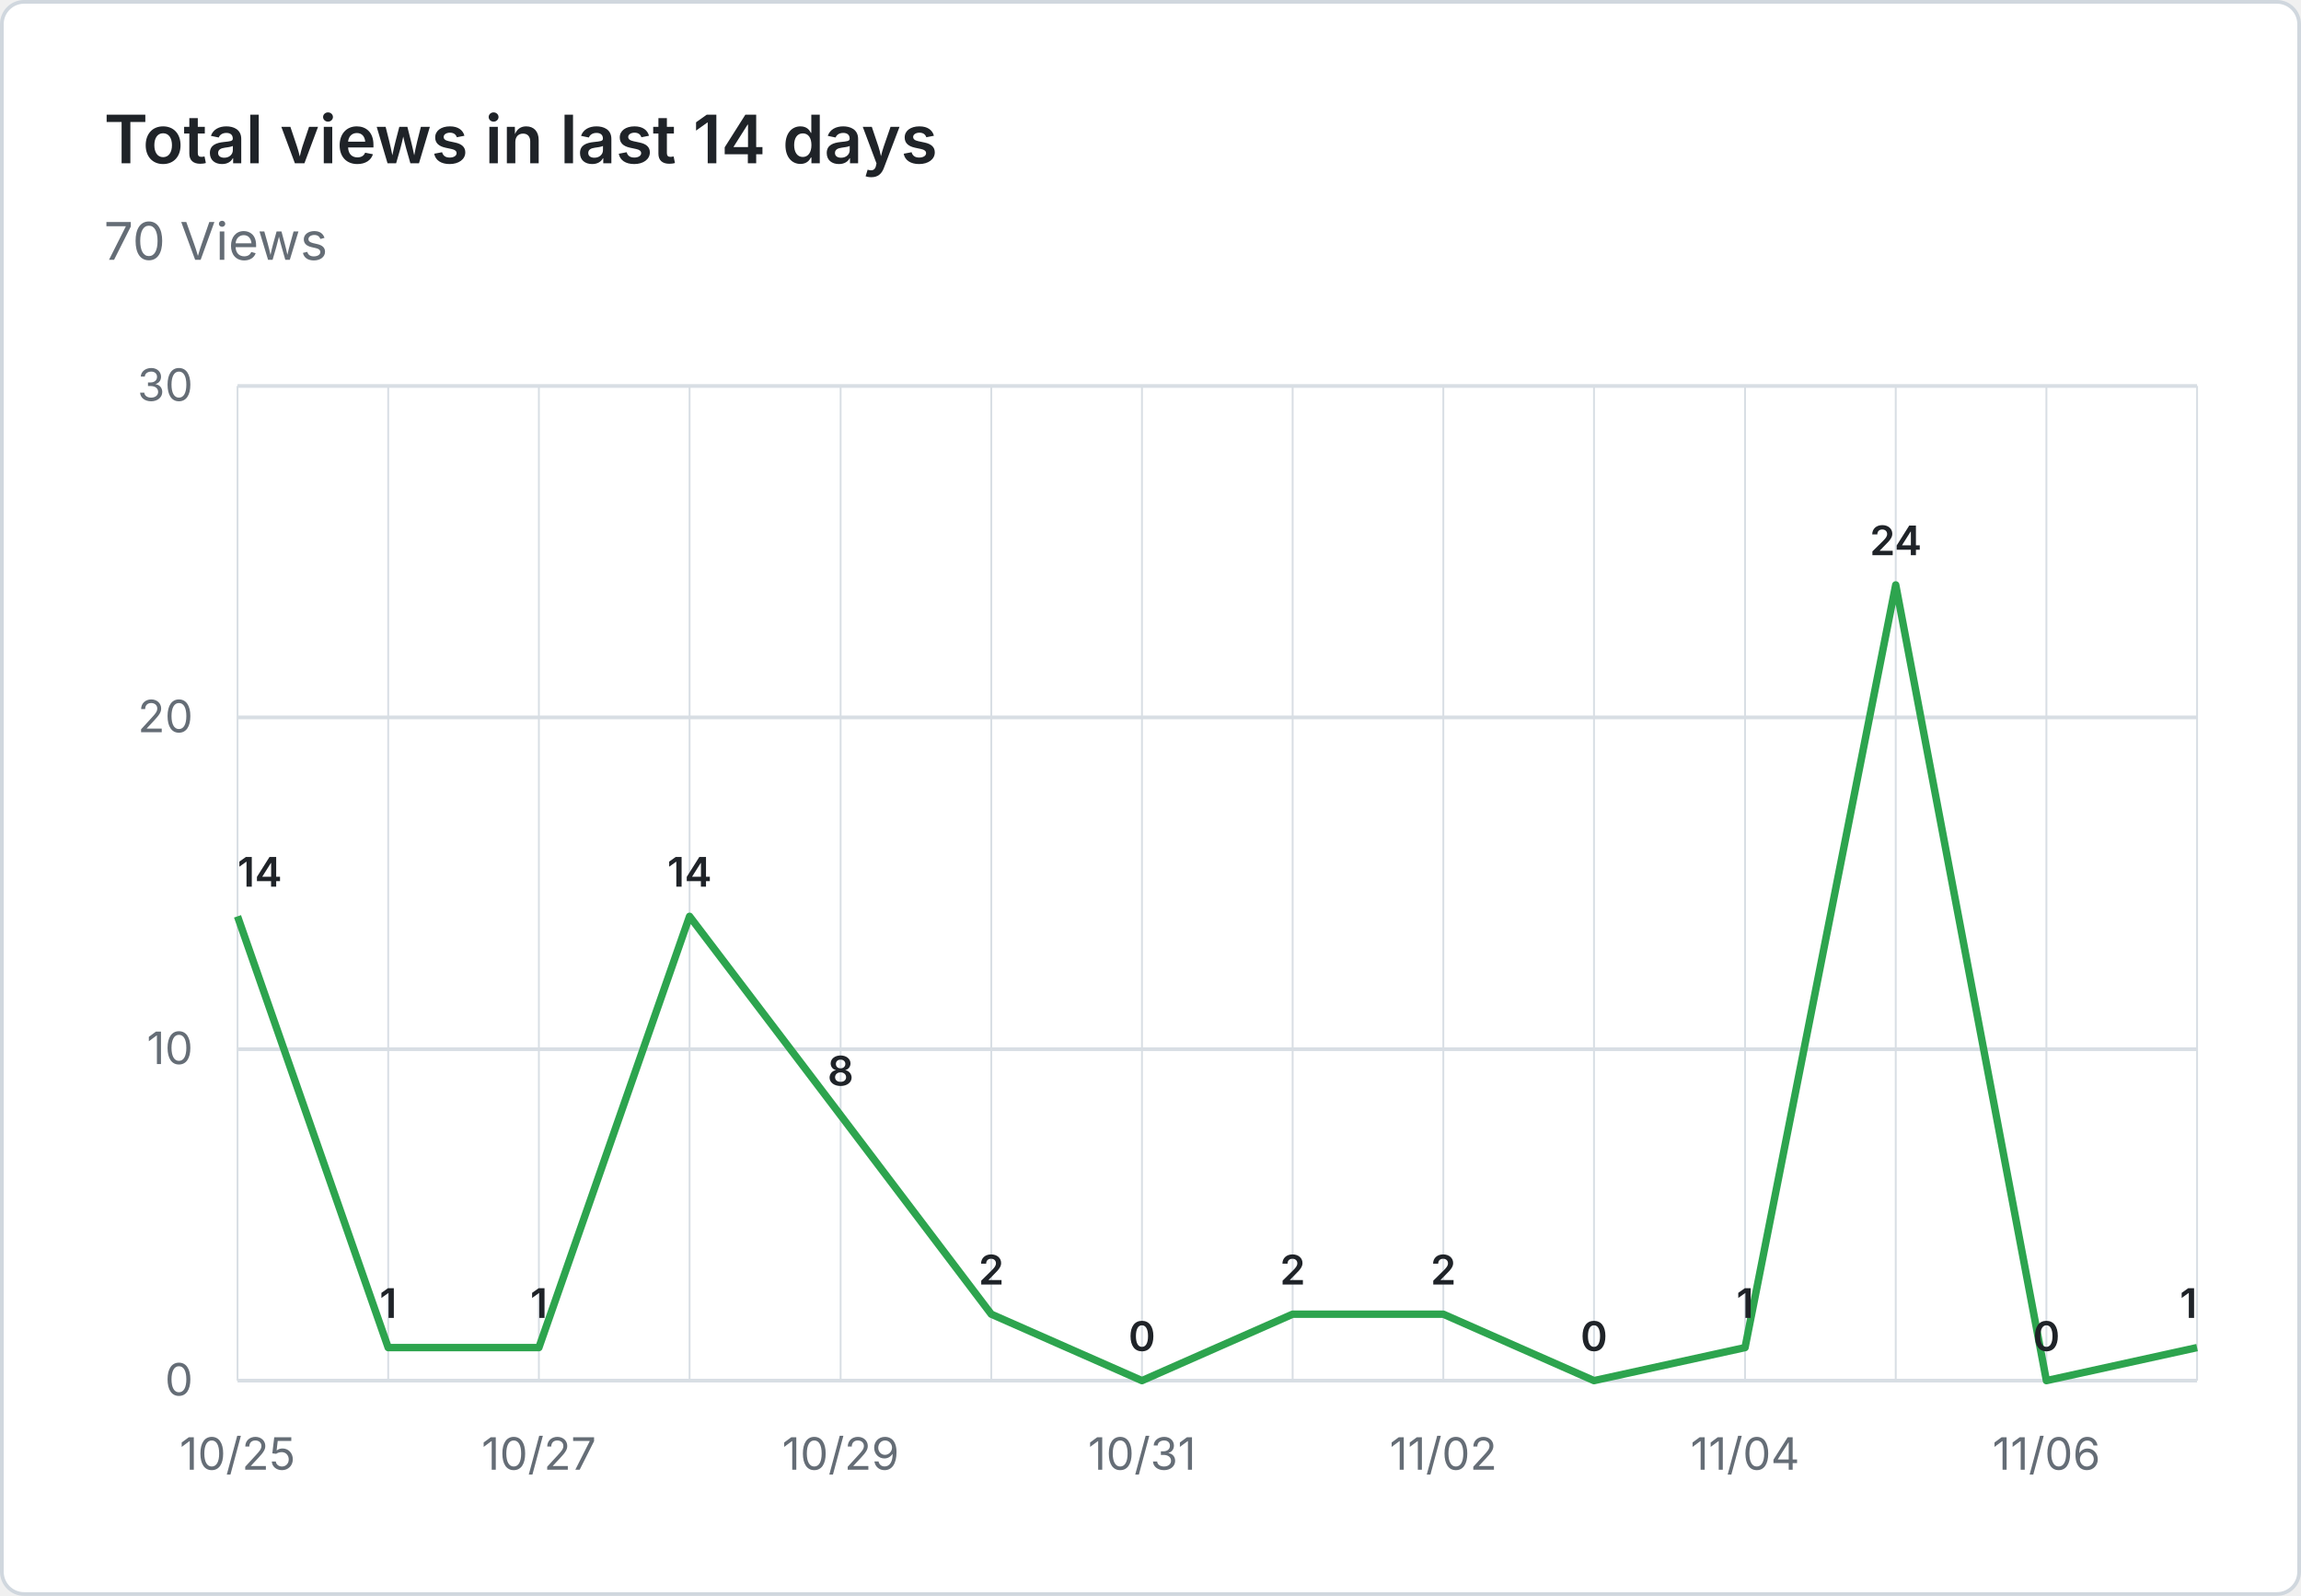
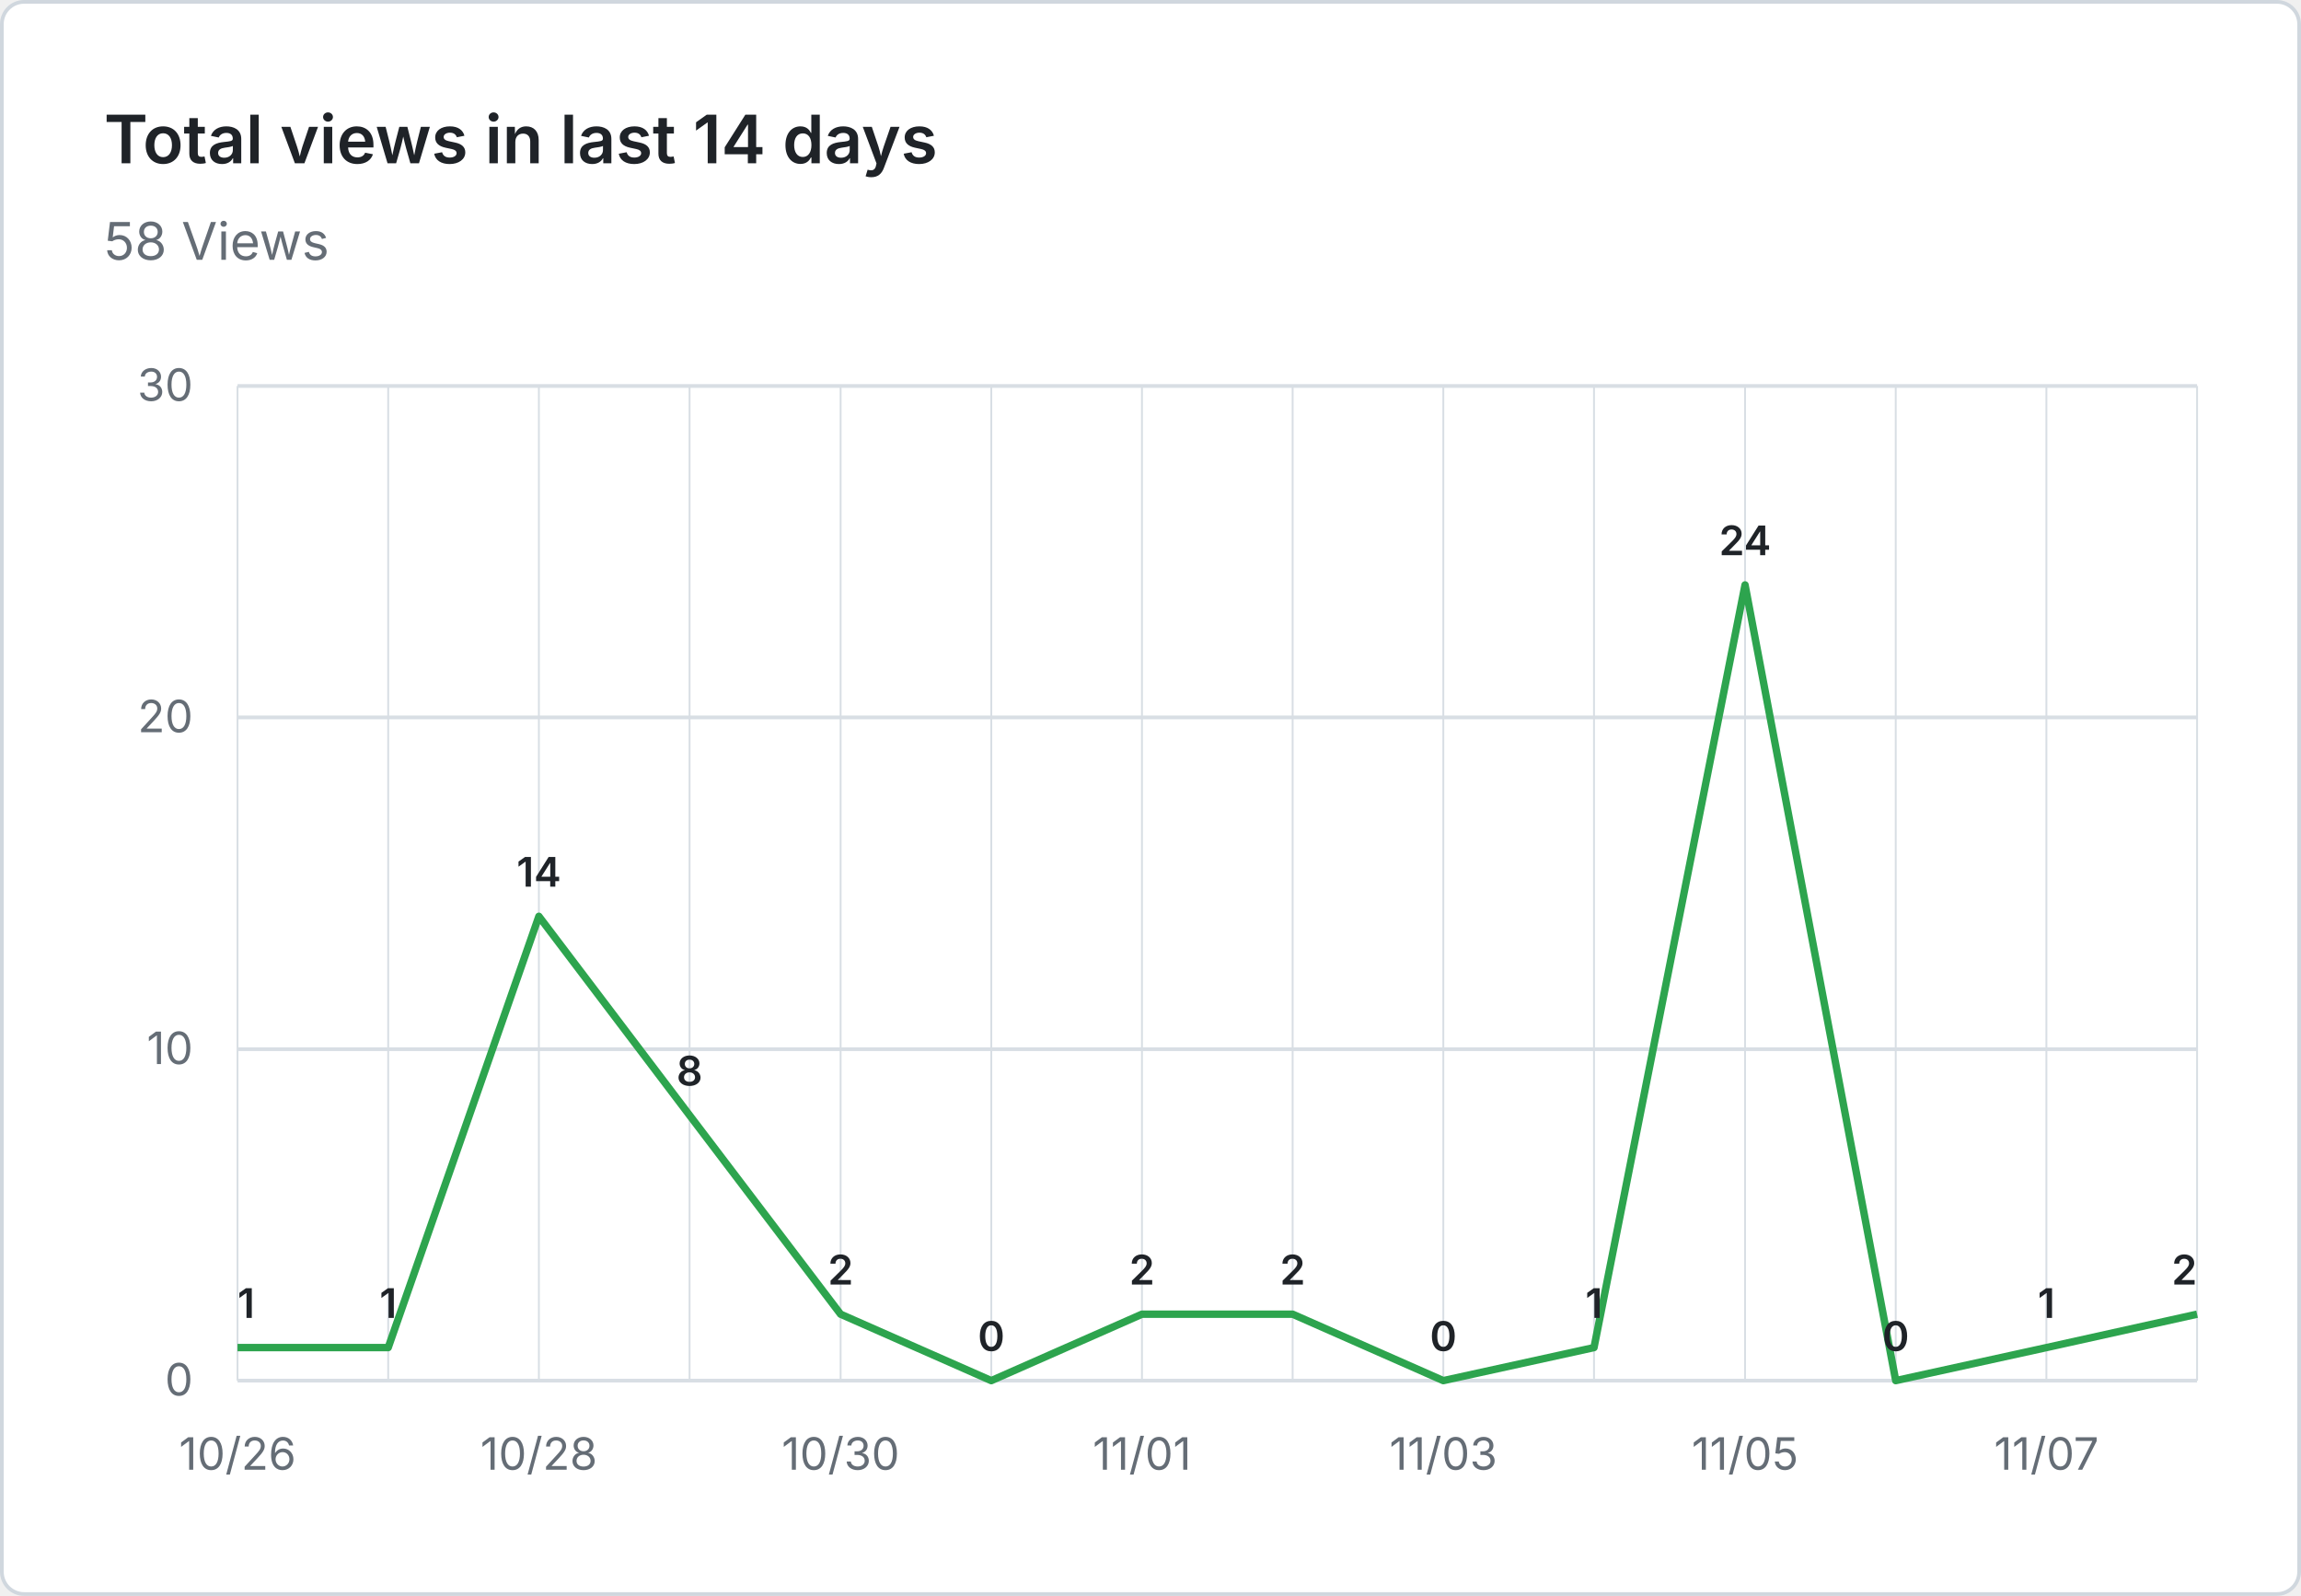
- <svg xmlns="http://www.w3.org/2000/svg" viewBox="0 0 620 430" width="620" height="430" role="img" aria-label="Total views in last 14 days: 70 Views">
+ <svg xmlns="http://www.w3.org/2000/svg" viewBox="0 0 620 430" width="620" height="430" role="img" aria-label="Total views in last 14 days: 58 Views">
  <rect x="0.5" y="0.5" width="619" height="429" fill="#ffffff" stroke="#d0d7de" rx="6" />
  <g font-family="system-ui, -apple-system, 'Segoe UI', sans-serif">
    <text x="28" y="44" fill="#1f2328" font-size="18" font-weight="600">Total views in last 14 days</text>
-     <text x="28" y="70" fill="#656d76" font-size="14">70 Views</text>
+     <text x="28" y="70" fill="#656d76" font-size="14">58 Views</text>
    <line x1="64" y1="372.0" x2="592" y2="372.0" stroke="#d8dee4" stroke-width="1" />
    <text x="52" y="376.0" text-anchor="end" fill="#656d76" font-size="12">0</text>
    <line x1="64" y1="282.7" x2="592" y2="282.7" stroke="#d8dee4" stroke-width="1" />
    <text x="52" y="286.7" text-anchor="end" fill="#656d76" font-size="12">10</text>
    <line x1="64" y1="193.3" x2="592" y2="193.3" stroke="#d8dee4" stroke-width="1" />
    <text x="52" y="197.3" text-anchor="end" fill="#656d76" font-size="12">20</text>
    <line x1="64" y1="104.0" x2="592" y2="104.0" stroke="#d8dee4" stroke-width="1" />
    <text x="52" y="108.0" text-anchor="end" fill="#656d76" font-size="12">30</text>
    <line x1="64.0" y1="104" x2="64.0" y2="372" stroke="#d8dee4" stroke-width="0.5" />
    <line x1="104.6" y1="104" x2="104.6" y2="372" stroke="#d8dee4" stroke-width="0.5" />
    <line x1="145.2" y1="104" x2="145.2" y2="372" stroke="#d8dee4" stroke-width="0.5" />
    <line x1="185.8" y1="104" x2="185.8" y2="372" stroke="#d8dee4" stroke-width="0.5" />
    <line x1="226.5" y1="104" x2="226.5" y2="372" stroke="#d8dee4" stroke-width="0.5" />
    <line x1="267.1" y1="104" x2="267.1" y2="372" stroke="#d8dee4" stroke-width="0.5" />
    <line x1="307.7" y1="104" x2="307.7" y2="372" stroke="#d8dee4" stroke-width="0.5" />
    <line x1="348.3" y1="104" x2="348.3" y2="372" stroke="#d8dee4" stroke-width="0.5" />
    <line x1="388.9" y1="104" x2="388.9" y2="372" stroke="#d8dee4" stroke-width="0.5" />
    <line x1="429.5" y1="104" x2="429.5" y2="372" stroke="#d8dee4" stroke-width="0.5" />
    <line x1="470.2" y1="104" x2="470.2" y2="372" stroke="#d8dee4" stroke-width="0.5" />
    <line x1="510.8" y1="104" x2="510.8" y2="372" stroke="#d8dee4" stroke-width="0.5" />
    <line x1="551.4" y1="104" x2="551.4" y2="372" stroke="#d8dee4" stroke-width="0.5" />
    <line x1="592.0" y1="104" x2="592.0" y2="372" stroke="#d8dee4" stroke-width="0.5" />
-     <text x="64.0" y="396" text-anchor="middle" fill="#656d76" font-size="12">10/25</text>
-     <text x="145.2" y="396" text-anchor="middle" fill="#656d76" font-size="12">10/27</text>
-     <text x="226.5" y="396" text-anchor="middle" fill="#656d76" font-size="12">10/29</text>
-     <text x="307.7" y="396" text-anchor="middle" fill="#656d76" font-size="12">10/31</text>
-     <text x="388.9" y="396" text-anchor="middle" fill="#656d76" font-size="12">11/02</text>
-     <text x="470.2" y="396" text-anchor="middle" fill="#656d76" font-size="12">11/04</text>
-     <text x="551.4" y="396" text-anchor="middle" fill="#656d76" font-size="12">11/06</text>
-     <path d="M 64.0 246.9 L 104.6 363.1 L 145.2 363.1 L 185.8 246.9 L 226.5 300.5 L 267.1 354.1 L 307.7 372.0 L 348.3 354.1 L 388.9 354.1 L 429.5 372.0 L 470.2 363.1 L 510.8 157.6 L 551.4 372.0 L 592.0 363.1" fill="none" stroke="#2da44e" stroke-width="2" stroke-linejoin="round" />
-     <text x="64.0" y="238.9" text-anchor="start" fill="#1f2328" font-size="11" font-weight="600">14</text>
+     <text x="64.0" y="396" text-anchor="middle" fill="#656d76" font-size="12">10/26</text>
+     <text x="145.2" y="396" text-anchor="middle" fill="#656d76" font-size="12">10/28</text>
+     <text x="226.5" y="396" text-anchor="middle" fill="#656d76" font-size="12">10/30</text>
+     <text x="307.7" y="396" text-anchor="middle" fill="#656d76" font-size="12">11/01</text>
+     <text x="388.9" y="396" text-anchor="middle" fill="#656d76" font-size="12">11/03</text>
+     <text x="470.2" y="396" text-anchor="middle" fill="#656d76" font-size="12">11/05</text>
+     <text x="551.4" y="396" text-anchor="middle" fill="#656d76" font-size="12">11/07</text>
+     <path d="M 64.0 363.1 L 104.6 363.1 L 145.2 246.9 L 185.8 300.5 L 226.5 354.1 L 267.1 372.0 L 307.7 354.1 L 348.3 354.1 L 388.9 372.0 L 429.5 363.1 L 470.2 157.6 L 510.8 372.0 L 551.4 363.1 L 592.0 354.1" fill="none" stroke="#2da44e" stroke-width="2" stroke-linejoin="round" />
+     <text x="64.0" y="355.1" text-anchor="start" fill="#1f2328" font-size="11" font-weight="600">1</text>
    <text x="104.6" y="355.1" text-anchor="middle" fill="#1f2328" font-size="11" font-weight="600">1</text>
-     <text x="145.2" y="355.1" text-anchor="middle" fill="#1f2328" font-size="11" font-weight="600">1</text>
-     <text x="185.8" y="238.9" text-anchor="middle" fill="#1f2328" font-size="11" font-weight="600">14</text>
-     <text x="226.5" y="292.5" text-anchor="middle" fill="#1f2328" font-size="11" font-weight="600">8</text>
-     <text x="267.1" y="346.1" text-anchor="middle" fill="#1f2328" font-size="11" font-weight="600">2</text>
-     <text x="307.7" y="364.0" text-anchor="middle" fill="#1f2328" font-size="11" font-weight="600">0</text>
+     <text x="145.2" y="238.9" text-anchor="middle" fill="#1f2328" font-size="11" font-weight="600">14</text>
+     <text x="185.8" y="292.5" text-anchor="middle" fill="#1f2328" font-size="11" font-weight="600">8</text>
+     <text x="226.5" y="346.1" text-anchor="middle" fill="#1f2328" font-size="11" font-weight="600">2</text>
+     <text x="267.1" y="364.0" text-anchor="middle" fill="#1f2328" font-size="11" font-weight="600">0</text>
+     <text x="307.7" y="346.1" text-anchor="middle" fill="#1f2328" font-size="11" font-weight="600">2</text>
    <text x="348.3" y="346.1" text-anchor="middle" fill="#1f2328" font-size="11" font-weight="600">2</text>
-     <text x="388.9" y="346.1" text-anchor="middle" fill="#1f2328" font-size="11" font-weight="600">2</text>
-     <text x="429.5" y="364.0" text-anchor="middle" fill="#1f2328" font-size="11" font-weight="600">0</text>
-     <text x="470.2" y="355.1" text-anchor="middle" fill="#1f2328" font-size="11" font-weight="600">1</text>
-     <text x="510.8" y="149.6" text-anchor="middle" fill="#1f2328" font-size="11" font-weight="600">24</text>
-     <text x="551.4" y="364.0" text-anchor="middle" fill="#1f2328" font-size="11" font-weight="600">0</text>
-     <text x="592.0" y="355.1" text-anchor="end" fill="#1f2328" font-size="11" font-weight="600">1</text>
+     <text x="388.9" y="364.0" text-anchor="middle" fill="#1f2328" font-size="11" font-weight="600">0</text>
+     <text x="429.5" y="355.1" text-anchor="middle" fill="#1f2328" font-size="11" font-weight="600">1</text>
+     <text x="470.2" y="149.6" text-anchor="middle" fill="#1f2328" font-size="11" font-weight="600">24</text>
+     <text x="510.8" y="364.0" text-anchor="middle" fill="#1f2328" font-size="11" font-weight="600">0</text>
+     <text x="551.4" y="355.1" text-anchor="middle" fill="#1f2328" font-size="11" font-weight="600">1</text>
+     <text x="592.0" y="346.1" text-anchor="end" fill="#1f2328" font-size="11" font-weight="600">2</text>
  </g>
</svg>
